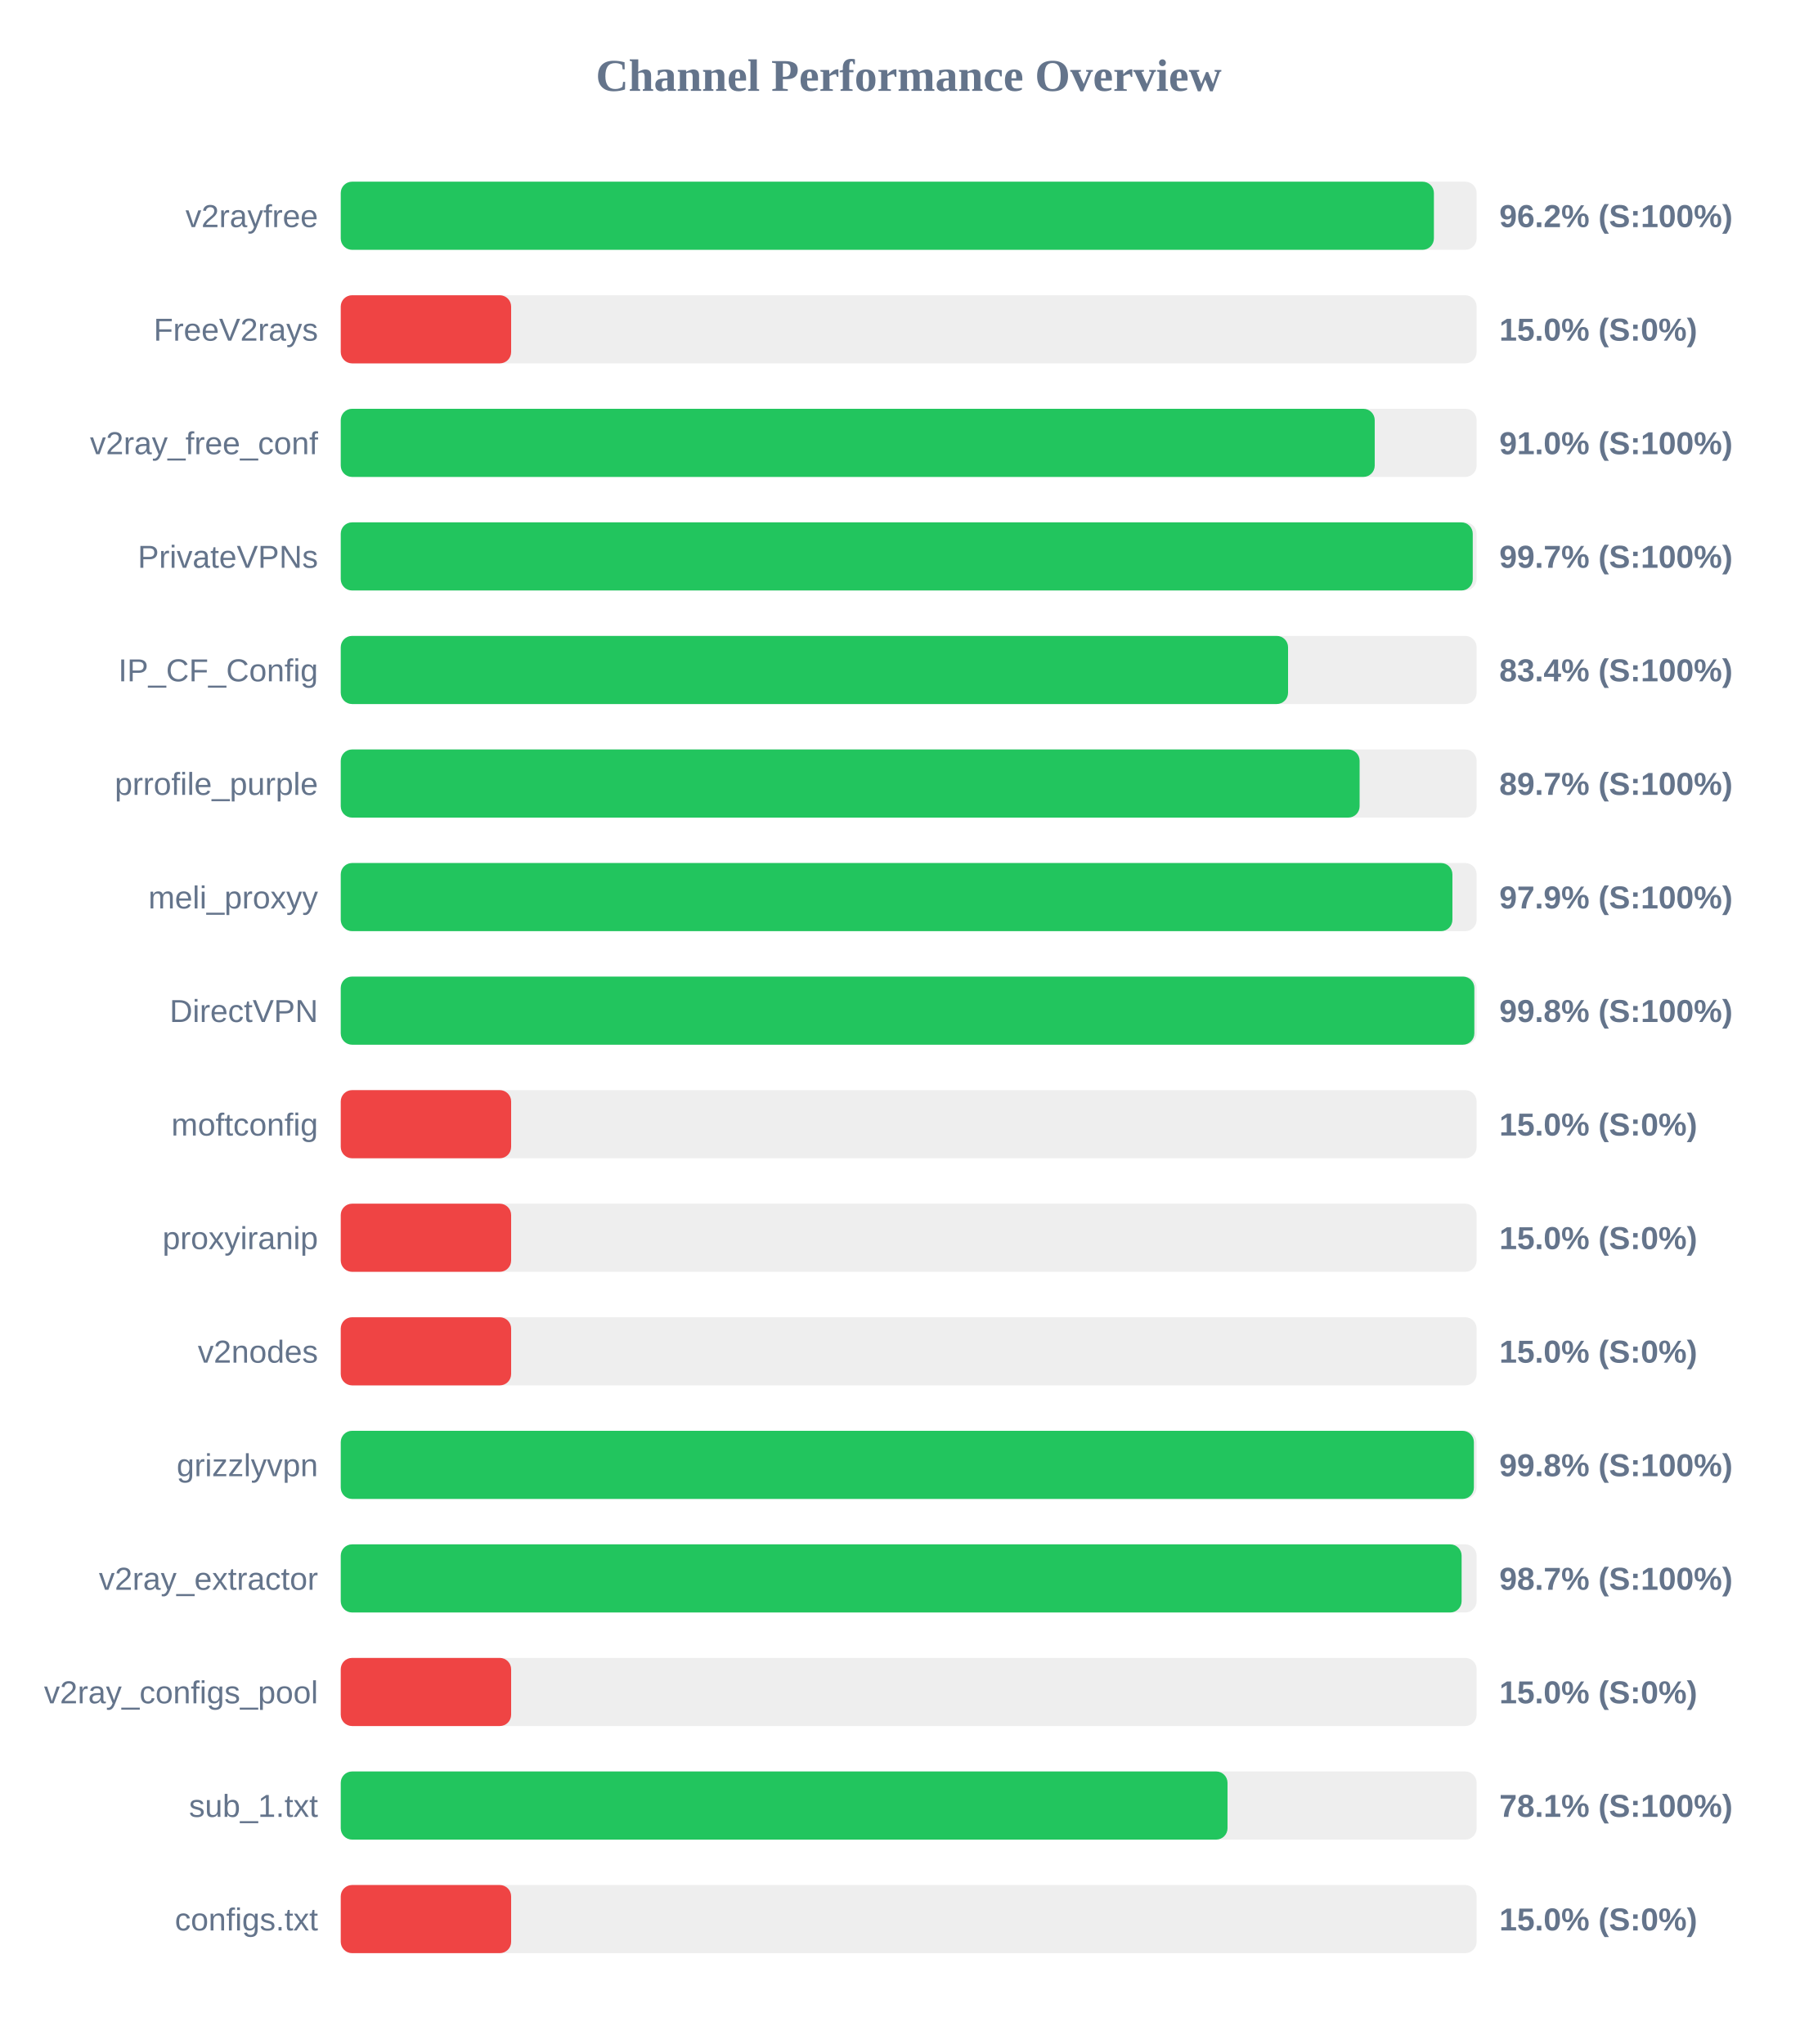
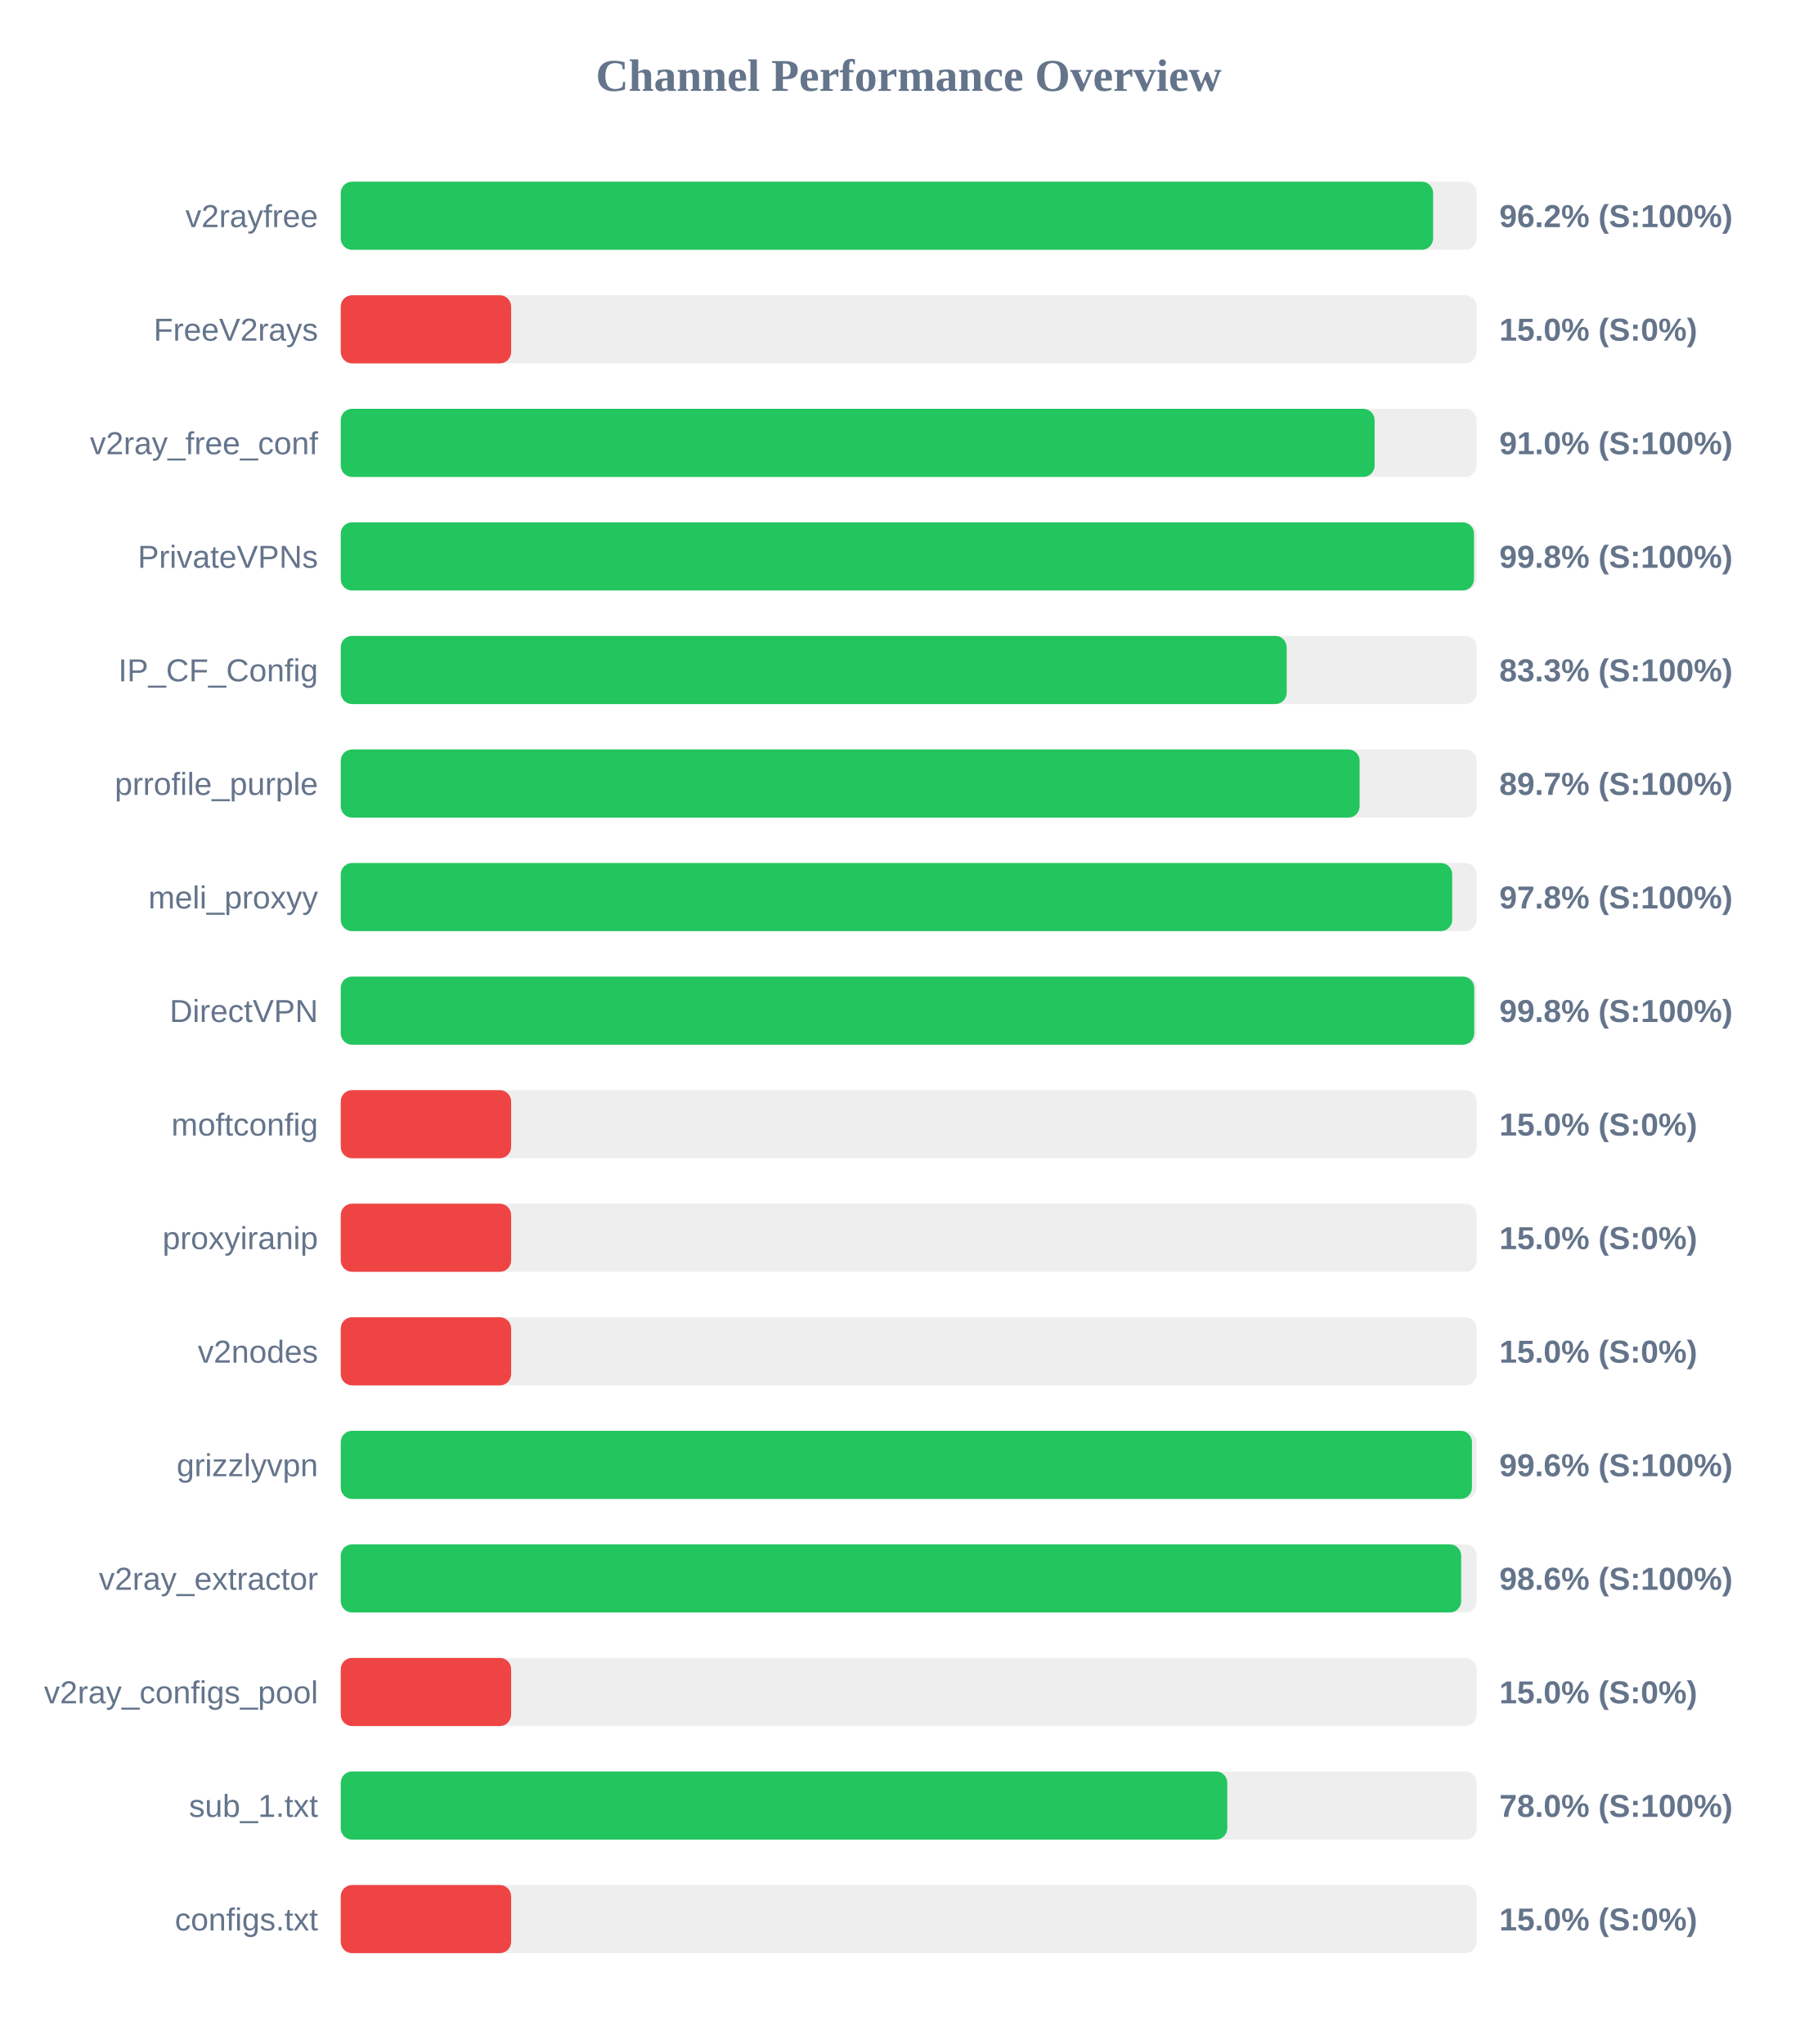
<svg xmlns="http://www.w3.org/2000/svg" width="800" height="900" version="1.1">
  <style>
        .row { font: 14px Arial; fill: #64748b; }
        .score { font: bold 14px Arial; fill: #64748b; }
    </style>
  <text x="400" y="40" text-anchor="middle" font-size="20px" font-weight="bold" fill="#64748b">Channel Performance Overview</text>
  <rect x="150" y="80" width="500" height="30" fill="#eee" rx="5" />
-   <rect x="150" y="80" width="481.2" height="30" fill="#22c55e" rx="5" />
+   <rect x="150" y="80" width="480.85" height="30" fill="#22c55e" rx="5" />
  <text x="140" y="100" text-anchor="end" class="row">v2rayfree</text>
  <text x="660" y="100" text-anchor="start" class="score">96.2% (S:100%)</text>
  <rect x="150" y="130" width="500" height="30" fill="#eee" rx="5" />
  <rect x="150" y="130" width="75.0" height="30" fill="#ef4444" rx="5" />
  <text x="140" y="150" text-anchor="end" class="row">FreeV2rays</text>
  <text x="660" y="150" text-anchor="start" class="score">15.0% (S:0%)</text>
  <rect x="150" y="180" width="500" height="30" fill="#eee" rx="5" />
-   <rect x="150" y="180" width="455.15" height="30" fill="#22c55e" rx="5" />
+   <rect x="150" y="180" width="455.1" height="30" fill="#22c55e" rx="5" />
  <text x="140" y="200" text-anchor="end" class="row">v2ray_free_conf</text>
  <text x="660" y="200" text-anchor="start" class="score">91.0% (S:100%)</text>
  <rect x="150" y="230" width="500" height="30" fill="#eee" rx="5" />
-   <rect x="150" y="230" width="498.3" height="30" fill="#22c55e" rx="5" />
+   <rect x="150" y="230" width="498.85" height="30" fill="#22c55e" rx="5" />
  <text x="140" y="250" text-anchor="end" class="row">PrivateVPNs</text>
-   <text x="660" y="250" text-anchor="start" class="score">99.7% (S:100%)</text>
+   <text x="660" y="250" text-anchor="start" class="score">99.8% (S:100%)</text>
  <rect x="150" y="280" width="500" height="30" fill="#eee" rx="5" />
-   <rect x="150" y="280" width="417.0" height="30" fill="#22c55e" rx="5" />
+   <rect x="150" y="280" width="416.4" height="30" fill="#22c55e" rx="5" />
  <text x="140" y="300" text-anchor="end" class="row">IP_CF_Config</text>
-   <text x="660" y="300" text-anchor="start" class="score">83.4% (S:100%)</text>
+   <text x="660" y="300" text-anchor="start" class="score">83.3% (S:100%)</text>
  <rect x="150" y="330" width="500" height="30" fill="#eee" rx="5" />
  <rect x="150" y="330" width="448.5" height="30" fill="#22c55e" rx="5" />
  <text x="140" y="350" text-anchor="end" class="row">prrofile_purple</text>
  <text x="660" y="350" text-anchor="start" class="score">89.7% (S:100%)</text>
  <rect x="150" y="380" width="500" height="30" fill="#eee" rx="5" />
-   <rect x="150" y="380" width="489.35" height="30" fill="#22c55e" rx="5" />
+   <rect x="150" y="380" width="489.25" height="30" fill="#22c55e" rx="5" />
  <text x="140" y="400" text-anchor="end" class="row">meli_proxyy</text>
-   <text x="660" y="400" text-anchor="start" class="score">97.9% (S:100%)</text>
+   <text x="660" y="400" text-anchor="start" class="score">97.8% (S:100%)</text>
  <rect x="150" y="430" width="500" height="30" fill="#eee" rx="5" />
-   <rect x="150" y="430" width="499.0" height="30" fill="#22c55e" rx="5" />
+   <rect x="150" y="430" width="498.95" height="30" fill="#22c55e" rx="5" />
  <text x="140" y="450" text-anchor="end" class="row">DirectVPN</text>
  <text x="660" y="450" text-anchor="start" class="score">99.8% (S:100%)</text>
  <rect x="150" y="480" width="500" height="30" fill="#eee" rx="5" />
  <rect x="150" y="480" width="75.0" height="30" fill="#ef4444" rx="5" />
  <text x="140" y="500" text-anchor="end" class="row">moftconfig</text>
  <text x="660" y="500" text-anchor="start" class="score">15.0% (S:0%)</text>
  <rect x="150" y="530" width="500" height="30" fill="#eee" rx="5" />
  <rect x="150" y="530" width="75.0" height="30" fill="#ef4444" rx="5" />
  <text x="140" y="550" text-anchor="end" class="row">proxyiranip</text>
  <text x="660" y="550" text-anchor="start" class="score">15.0% (S:0%)</text>
  <rect x="150" y="580" width="500" height="30" fill="#eee" rx="5" />
  <rect x="150" y="580" width="75.0" height="30" fill="#ef4444" rx="5" />
  <text x="140" y="600" text-anchor="end" class="row">v2nodes</text>
  <text x="660" y="600" text-anchor="start" class="score">15.0% (S:0%)</text>
  <rect x="150" y="630" width="500" height="30" fill="#eee" rx="5" />
-   <rect x="150" y="630" width="498.8" height="30" fill="#22c55e" rx="5" />
+   <rect x="150" y="630" width="497.95" height="30" fill="#22c55e" rx="5" />
  <text x="140" y="650" text-anchor="end" class="row">grizzlyvpn</text>
-   <text x="660" y="650" text-anchor="start" class="score">99.8% (S:100%)</text>
+   <text x="660" y="650" text-anchor="start" class="score">99.6% (S:100%)</text>
  <rect x="150" y="680" width="500" height="30" fill="#eee" rx="5" />
-   <rect x="150" y="680" width="493.4" height="30" fill="#22c55e" rx="5" />
+   <rect x="150" y="680" width="493.2" height="30" fill="#22c55e" rx="5" />
  <text x="140" y="700" text-anchor="end" class="row">v2ray_extractor</text>
-   <text x="660" y="700" text-anchor="start" class="score">98.7% (S:100%)</text>
+   <text x="660" y="700" text-anchor="start" class="score">98.6% (S:100%)</text>
  <rect x="150" y="730" width="500" height="30" fill="#eee" rx="5" />
  <rect x="150" y="730" width="75.0" height="30" fill="#ef4444" rx="5" />
  <text x="140" y="750" text-anchor="end" class="row">v2ray_configs_pool</text>
  <text x="660" y="750" text-anchor="start" class="score">15.0% (S:0%)</text>
  <rect x="150" y="780" width="500" height="30" fill="#eee" rx="5" />
-   <rect x="150" y="780" width="390.35" height="30" fill="#22c55e" rx="5" />
+   <rect x="150" y="780" width="390.25" height="30" fill="#22c55e" rx="5" />
  <text x="140" y="800" text-anchor="end" class="row">sub_1.txt</text>
-   <text x="660" y="800" text-anchor="start" class="score">78.1% (S:100%)</text>
+   <text x="660" y="800" text-anchor="start" class="score">78.0% (S:100%)</text>
  <rect x="150" y="830" width="500" height="30" fill="#eee" rx="5" />
  <rect x="150" y="830" width="75.0" height="30" fill="#ef4444" rx="5" />
  <text x="140" y="850" text-anchor="end" class="row">configs.txt</text>
  <text x="660" y="850" text-anchor="start" class="score">15.0% (S:0%)</text>
</svg>
